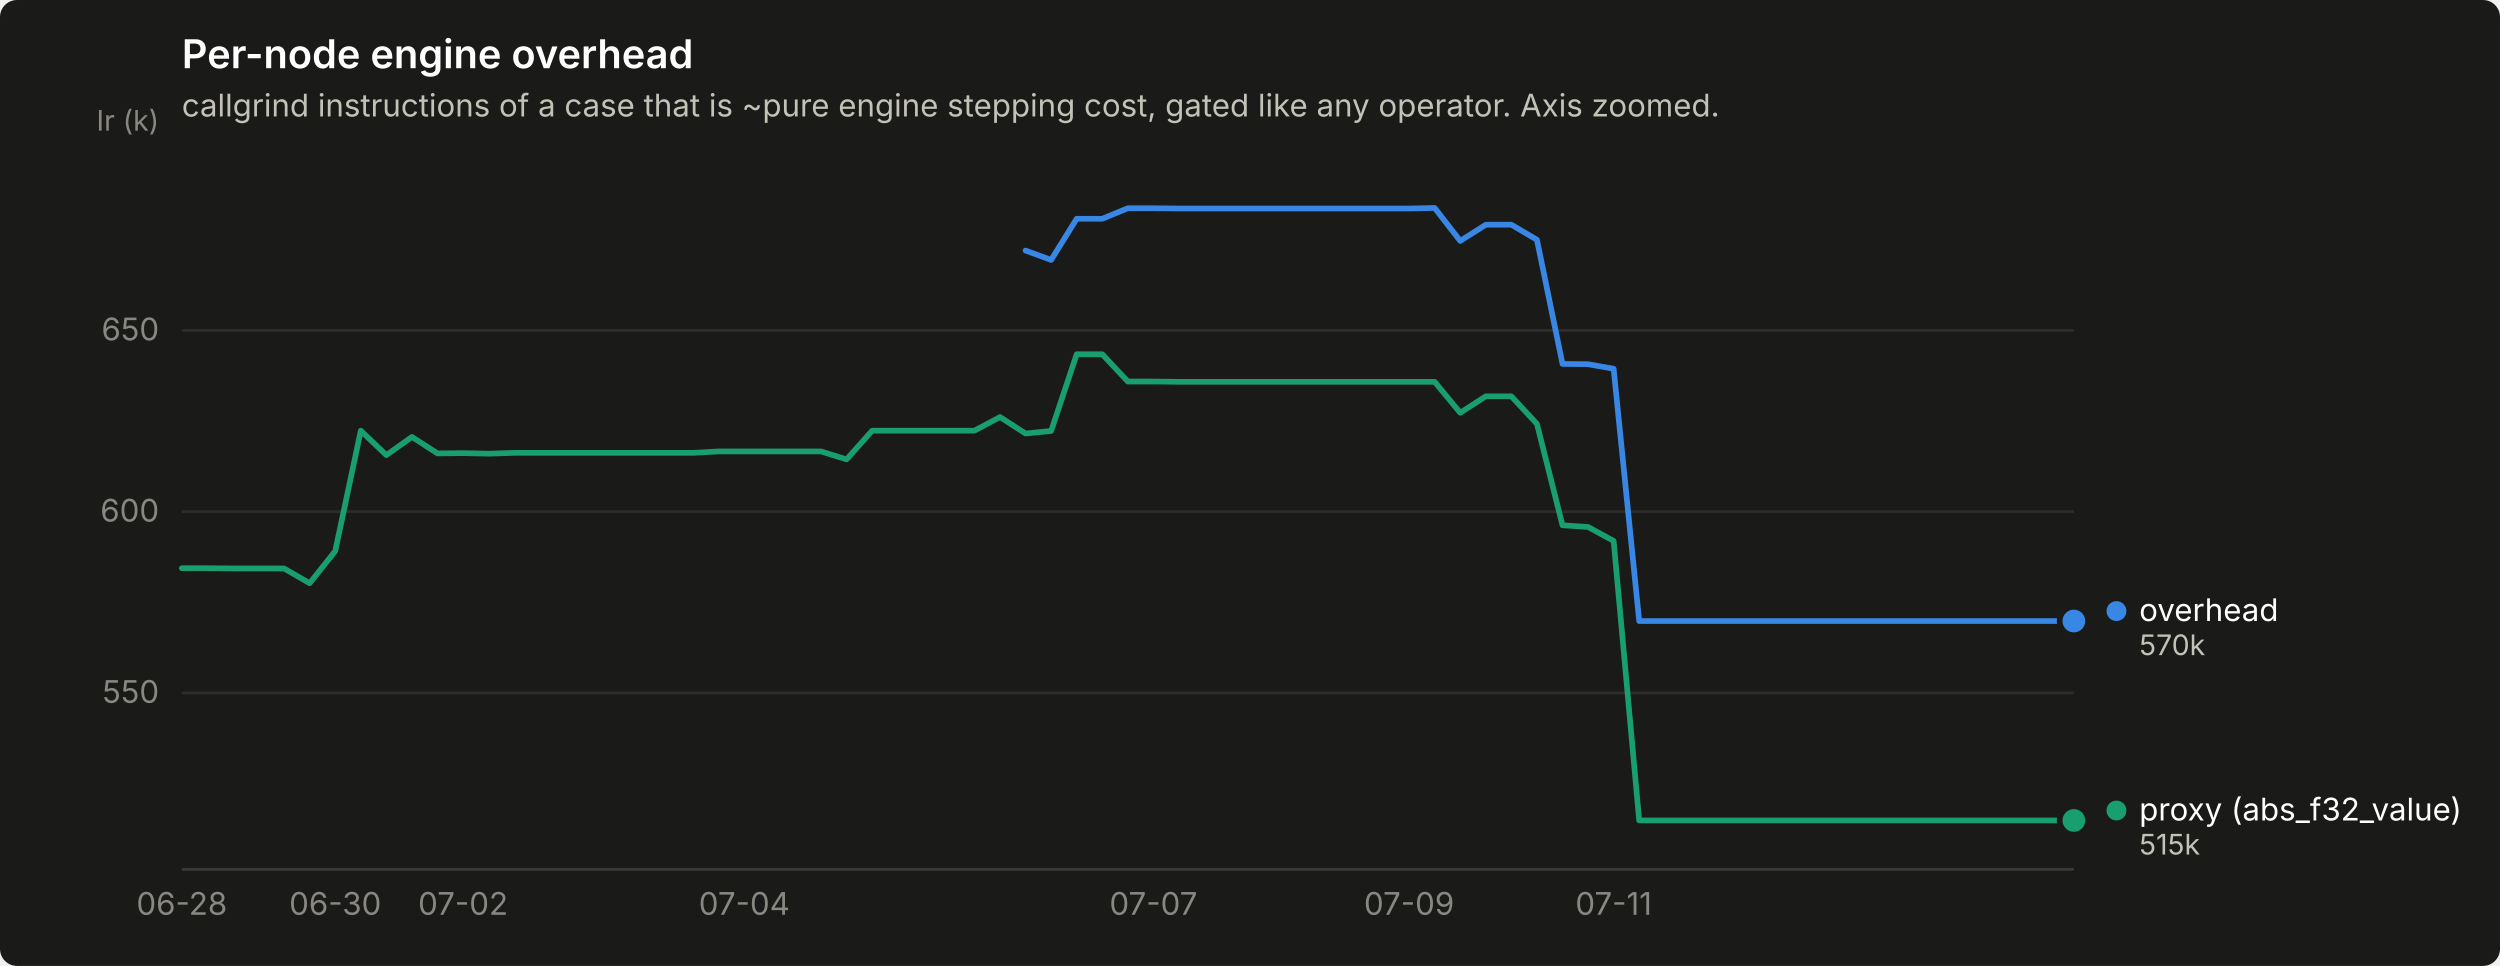
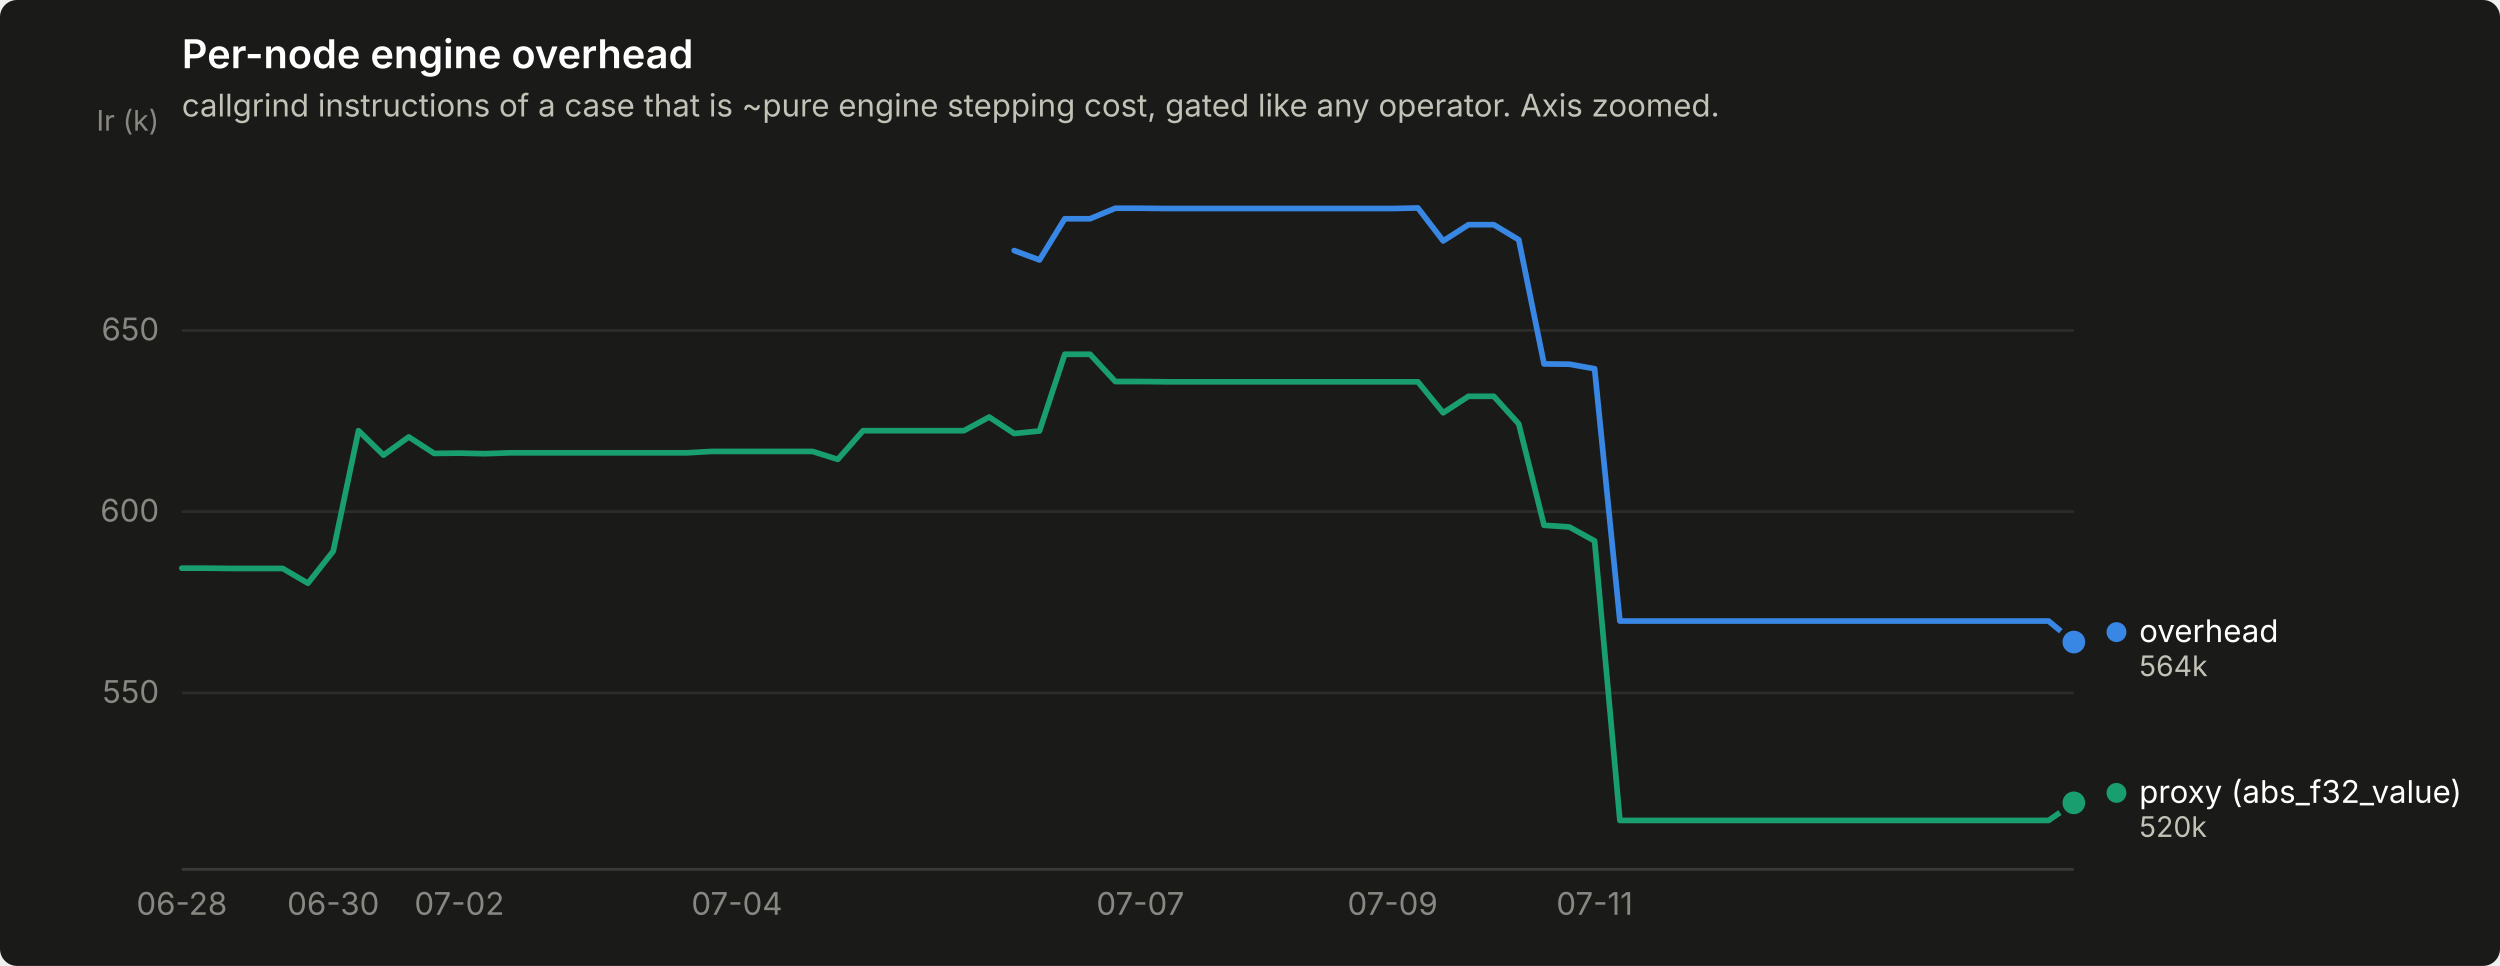
<svg xmlns="http://www.w3.org/2000/svg" width="880" height="340" viewBox="0 0 880 340" role="img" aria-label="Per-node engine overhead">
  <rect width="880" height="340" rx="6" fill="#1a1a19" />
  <text x="64" y="24" font-family="system-ui, -apple-system, &quot;Segoe UI&quot;, sans-serif" font-size="14" font-weight="600" fill="#ffffff">Per-node engine overhead</text>
  <text x="64" y="41" font-family="system-ui, -apple-system, &quot;Segoe UI&quot;, sans-serif" font-size="11" fill="#c3c2b7">callgrind instructions of a case that is ~pure engine stepping cost, gated like any operator. Axis zoomed.</text>
  <line x1="64" y1="243.9" x2="730" y2="243.9" stroke="#2c2c2a" stroke-width="1" />
  <text x="56" y="247.4" text-anchor="end" font-family="system-ui, -apple-system, &quot;Segoe UI&quot;, sans-serif" font-size="11" style="font-variant-numeric: tabular-nums" fill="#898781">550</text>
  <line x1="64" y1="180.1" x2="730" y2="180.1" stroke="#2c2c2a" stroke-width="1" />
  <text x="56" y="183.6" text-anchor="end" font-family="system-ui, -apple-system, &quot;Segoe UI&quot;, sans-serif" font-size="11" style="font-variant-numeric: tabular-nums" fill="#898781">600</text>
  <line x1="64" y1="116.3" x2="730" y2="116.3" stroke="#2c2c2a" stroke-width="1" />
  <text x="56" y="119.8" text-anchor="end" font-family="system-ui, -apple-system, &quot;Segoe UI&quot;, sans-serif" font-size="11" style="font-variant-numeric: tabular-nums" fill="#898781">650</text>
  <text x="56" y="46" text-anchor="end" font-family="system-ui, -apple-system, &quot;Segoe UI&quot;, sans-serif" font-size="10" fill="#898781">Ir (k)</text>
  <line x1="64" y1="306" x2="730" y2="306" stroke="#383835" stroke-width="1" />
  <text x="64.0" y="322" text-anchor="middle" font-family="system-ui, -apple-system, &quot;Segoe UI&quot;, sans-serif" font-size="11" style="font-variant-numeric: tabular-nums" fill="#898781">06-28</text>
-   <text x="118.0" y="322" text-anchor="middle" font-family="system-ui, -apple-system, &quot;Segoe UI&quot;, sans-serif" font-size="11" style="font-variant-numeric: tabular-nums" fill="#898781">06-30</text>
-   <text x="163.0" y="322" text-anchor="middle" font-family="system-ui, -apple-system, &quot;Segoe UI&quot;, sans-serif" font-size="11" style="font-variant-numeric: tabular-nums" fill="#898781">07-02</text>
-   <text x="262.0" y="322" text-anchor="middle" font-family="system-ui, -apple-system, &quot;Segoe UI&quot;, sans-serif" font-size="11" style="font-variant-numeric: tabular-nums" fill="#898781">07-04</text>
-   <text x="406.0" y="322" text-anchor="middle" font-family="system-ui, -apple-system, &quot;Segoe UI&quot;, sans-serif" font-size="11" style="font-variant-numeric: tabular-nums" fill="#898781">07-07</text>
-   <text x="496.0" y="322" text-anchor="middle" font-family="system-ui, -apple-system, &quot;Segoe UI&quot;, sans-serif" font-size="11" style="font-variant-numeric: tabular-nums" fill="#898781">07-09</text>
-   <text x="568.0" y="322" text-anchor="middle" font-family="system-ui, -apple-system, &quot;Segoe UI&quot;, sans-serif" font-size="11" style="font-variant-numeric: tabular-nums" fill="#898781">07-11</text>
-   <path d="M361.0,88.2 L370.0,91.5 L379.0,77.0 L388.0,77.0 L397.0,73.3 L406.0,73.3 L415.0,73.4 L424.0,73.4 L433.0,73.4 L442.0,73.4 L451.0,73.4 L460.0,73.4 L469.0,73.4 L478.0,73.4 L487.0,73.4 L496.0,73.4 L505.0,73.2 L514.0,84.8 L523.0,79.1 L532.0,79.1 L541.0,84.4 L550.0,128.1 L559.0,128.2 L568.0,129.8 L577.0,218.6 L586.0,218.6 L595.0,218.6 L604.0,218.6 L613.0,218.6 L622.0,218.6 L631.0,218.6 L640.0,218.6 L649.0,218.6 L658.0,218.6 L667.0,218.6 L676.0,218.6 L685.0,218.6 L694.0,218.6 L703.0,218.6 L712.0,218.6 L721.0,218.6 L730.0,218.6" fill="none" stroke="#3987e5" stroke-width="2" stroke-linejoin="round" stroke-linecap="round" />
-   <circle cx="730.0" cy="218.6" r="6" fill="#1a1a19" />
-   <circle cx="730.0" cy="218.6" r="4" fill="#3987e5" />
-   <path d="M64.0,200.0 L73.0,200.0 L82.0,200.1 L91.0,200.1 L100.0,200.1 L109.0,205.3 L118.0,194.0 L127.0,151.6 L136.0,160.2 L145.0,153.8 L154.0,159.6 L163.0,159.5 L172.0,159.7 L181.0,159.4 L190.0,159.4 L199.0,159.4 L208.0,159.4 L217.0,159.4 L226.0,159.4 L235.0,159.4 L244.0,159.4 L253.0,158.9 L262.0,158.9 L271.0,158.9 L280.0,158.9 L289.0,158.9 L298.0,161.7 L307.0,151.6 L316.0,151.6 L325.0,151.6 L334.0,151.6 L343.0,151.6 L352.0,146.8 L361.0,152.6 L370.0,151.7 L379.0,124.7 L388.0,124.7 L397.0,134.3 L406.0,134.3 L415.0,134.4 L424.0,134.4 L433.0,134.4 L442.0,134.4 L451.0,134.4 L460.0,134.4 L469.0,134.4 L478.0,134.4 L487.0,134.4 L496.0,134.4 L505.0,134.4 L514.0,145.3 L523.0,139.5 L532.0,139.5 L541.0,149.2 L550.0,184.9 L559.0,185.5 L568.0,190.4 L577.0,288.8 L586.0,288.8 L595.0,288.8 L604.0,288.8 L613.0,288.8 L622.0,288.8 L631.0,288.8 L640.0,288.8 L649.0,288.8 L658.0,288.8 L667.0,288.8 L676.0,288.8 L685.0,288.8 L694.0,288.8 L703.0,288.8 L712.0,288.8 L721.0,288.8 L730.0,288.8" fill="none" stroke="#199e70" stroke-width="2" stroke-linejoin="round" stroke-linecap="round" />
-   <circle cx="730.0" cy="288.8" r="6" fill="#1a1a19" />
-   <circle cx="730.0" cy="288.8" r="4" fill="#199e70" />
-   <circle cx="745.0" cy="215.1" r="3.5" fill="#3987e5" />
-   <text x="753.0" y="218.6" font-family="system-ui, -apple-system, &quot;Segoe UI&quot;, sans-serif" font-size="11" fill="#ffffff">overhead</text>
-   <text x="753.0" y="230.6" font-family="system-ui, -apple-system, &quot;Segoe UI&quot;, sans-serif" font-size="10" style="font-variant-numeric: tabular-nums" fill="#c3c2b7">570k</text>
-   <circle cx="745.0" cy="285.3" r="3.5" fill="#199e70" />
-   <text x="753.0" y="288.8" font-family="system-ui, -apple-system, &quot;Segoe UI&quot;, sans-serif" font-size="11" fill="#ffffff">proxy (abs_f32_value)</text>
-   <text x="753.0" y="300.8" font-family="system-ui, -apple-system, &quot;Segoe UI&quot;, sans-serif" font-size="10" style="font-variant-numeric: tabular-nums" fill="#c3c2b7">515k</text>
+   <text x="117.3" y="322" text-anchor="middle" font-family="system-ui, -apple-system, &quot;Segoe UI&quot;, sans-serif" font-size="11" style="font-variant-numeric: tabular-nums" fill="#898781">06-30</text>
+   <text x="161.7" y="322" text-anchor="middle" font-family="system-ui, -apple-system, &quot;Segoe UI&quot;, sans-serif" font-size="11" style="font-variant-numeric: tabular-nums" fill="#898781">07-02</text>
+   <text x="259.4" y="322" text-anchor="middle" font-family="system-ui, -apple-system, &quot;Segoe UI&quot;, sans-serif" font-size="11" style="font-variant-numeric: tabular-nums" fill="#898781">07-04</text>
+   <text x="401.4" y="322" text-anchor="middle" font-family="system-ui, -apple-system, &quot;Segoe UI&quot;, sans-serif" font-size="11" style="font-variant-numeric: tabular-nums" fill="#898781">07-07</text>
+   <text x="490.2" y="322" text-anchor="middle" font-family="system-ui, -apple-system, &quot;Segoe UI&quot;, sans-serif" font-size="11" style="font-variant-numeric: tabular-nums" fill="#898781">07-09</text>
+   <text x="561.3" y="322" text-anchor="middle" font-family="system-ui, -apple-system, &quot;Segoe UI&quot;, sans-serif" font-size="11" style="font-variant-numeric: tabular-nums" fill="#898781">07-11</text>
+   <path d="M357.0,88.2 L365.9,91.5 L374.8,77.0 L383.7,77.0 L392.6,73.3 L401.4,73.3 L410.3,73.4 L419.2,73.4 L428.1,73.4 L437.0,73.4 L445.8,73.4 L454.7,73.4 L463.6,73.4 L472.5,73.4 L481.4,73.4 L490.2,73.4 L499.1,73.2 L508.0,84.8 L516.9,79.1 L525.8,79.1 L534.6,84.4 L543.5,128.1 L552.4,128.2 L561.3,129.8 L570.2,218.6 L579.0,218.6 L587.9,218.6 L596.8,218.6 L605.7,218.6 L614.6,218.6 L623.4,218.6 L632.3,218.6 L641.2,218.6 L650.1,218.6 L659.0,218.6 L667.8,218.6 L676.7,218.6 L685.6,218.6 L694.5,218.6 L703.4,218.6 L712.2,218.6 L721.1,218.6 L730.0,226.0" fill="none" stroke="#3987e5" stroke-width="2" stroke-linejoin="round" stroke-linecap="round" />
+   <circle cx="730.0" cy="226.0" r="6" fill="#1a1a19" />
+   <circle cx="730.0" cy="226.0" r="4" fill="#3987e5" />
+   <path d="M64.0,200.0 L72.9,200.0 L81.8,200.1 L90.6,200.1 L99.5,200.1 L108.4,205.3 L117.3,194.0 L126.2,151.6 L135.0,160.2 L143.9,153.8 L152.8,159.6 L161.7,159.5 L170.6,159.7 L179.4,159.4 L188.3,159.4 L197.2,159.4 L206.1,159.4 L215.0,159.4 L223.8,159.4 L232.7,159.4 L241.6,159.4 L250.5,158.9 L259.4,158.9 L268.2,158.9 L277.1,158.9 L286.0,158.9 L294.9,161.7 L303.8,151.6 L312.6,151.6 L321.5,151.6 L330.4,151.6 L339.3,151.6 L348.2,146.8 L357.0,152.6 L365.9,151.7 L374.8,124.7 L383.7,124.7 L392.6,134.3 L401.4,134.3 L410.3,134.4 L419.2,134.4 L428.1,134.4 L437.0,134.4 L445.8,134.4 L454.7,134.4 L463.6,134.4 L472.5,134.4 L481.4,134.4 L490.2,134.4 L499.1,134.4 L508.0,145.3 L516.9,139.5 L525.8,139.5 L534.6,149.2 L543.5,184.9 L552.4,185.5 L561.3,190.4 L570.2,288.8 L579.0,288.8 L587.9,288.8 L596.8,288.8 L605.7,288.8 L614.6,288.8 L623.4,288.8 L632.3,288.8 L641.2,288.8 L650.1,288.8 L659.0,288.8 L667.8,288.8 L676.7,288.8 L685.6,288.8 L694.5,288.8 L703.4,288.8 L712.2,288.8 L721.1,288.8 L730.0,282.6" fill="none" stroke="#199e70" stroke-width="2" stroke-linejoin="round" stroke-linecap="round" />
+   <circle cx="730.0" cy="282.6" r="6" fill="#1a1a19" />
+   <circle cx="730.0" cy="282.6" r="4" fill="#199e70" />
+   <circle cx="745.0" cy="222.5" r="3.5" fill="#3987e5" />
+   <text x="753.0" y="226.0" font-family="system-ui, -apple-system, &quot;Segoe UI&quot;, sans-serif" font-size="11" fill="#ffffff">overhead</text>
+   <text x="753.0" y="238.0" font-family="system-ui, -apple-system, &quot;Segoe UI&quot;, sans-serif" font-size="10" style="font-variant-numeric: tabular-nums" fill="#c3c2b7">564k</text>
+   <circle cx="745.0" cy="279.1" r="3.5" fill="#199e70" />
+   <text x="753.0" y="282.6" font-family="system-ui, -apple-system, &quot;Segoe UI&quot;, sans-serif" font-size="11" fill="#ffffff">proxy (abs_f32_value)</text>
+   <text x="753.0" y="294.6" font-family="system-ui, -apple-system, &quot;Segoe UI&quot;, sans-serif" font-size="10" style="font-variant-numeric: tabular-nums" fill="#c3c2b7">520k</text>
</svg>
